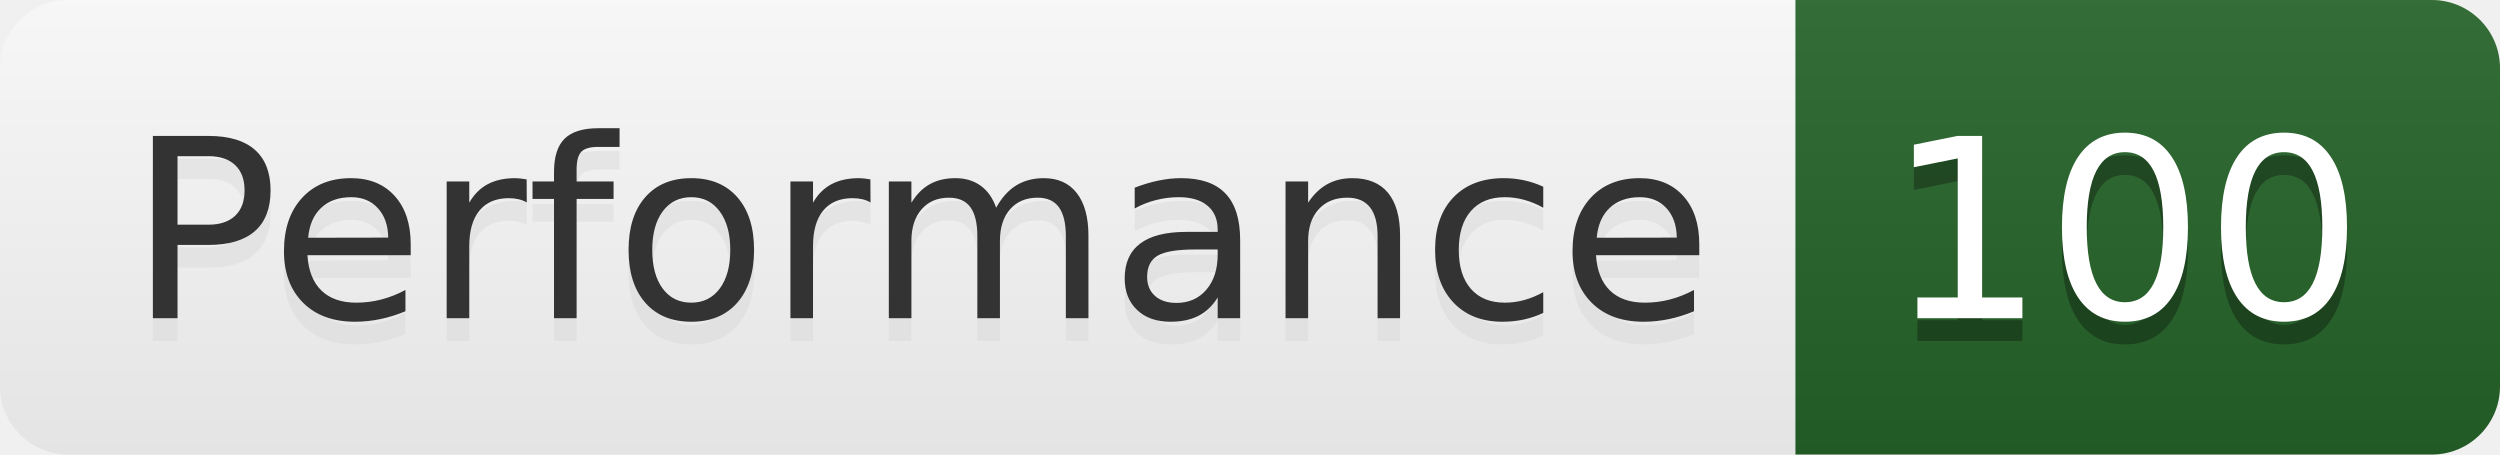
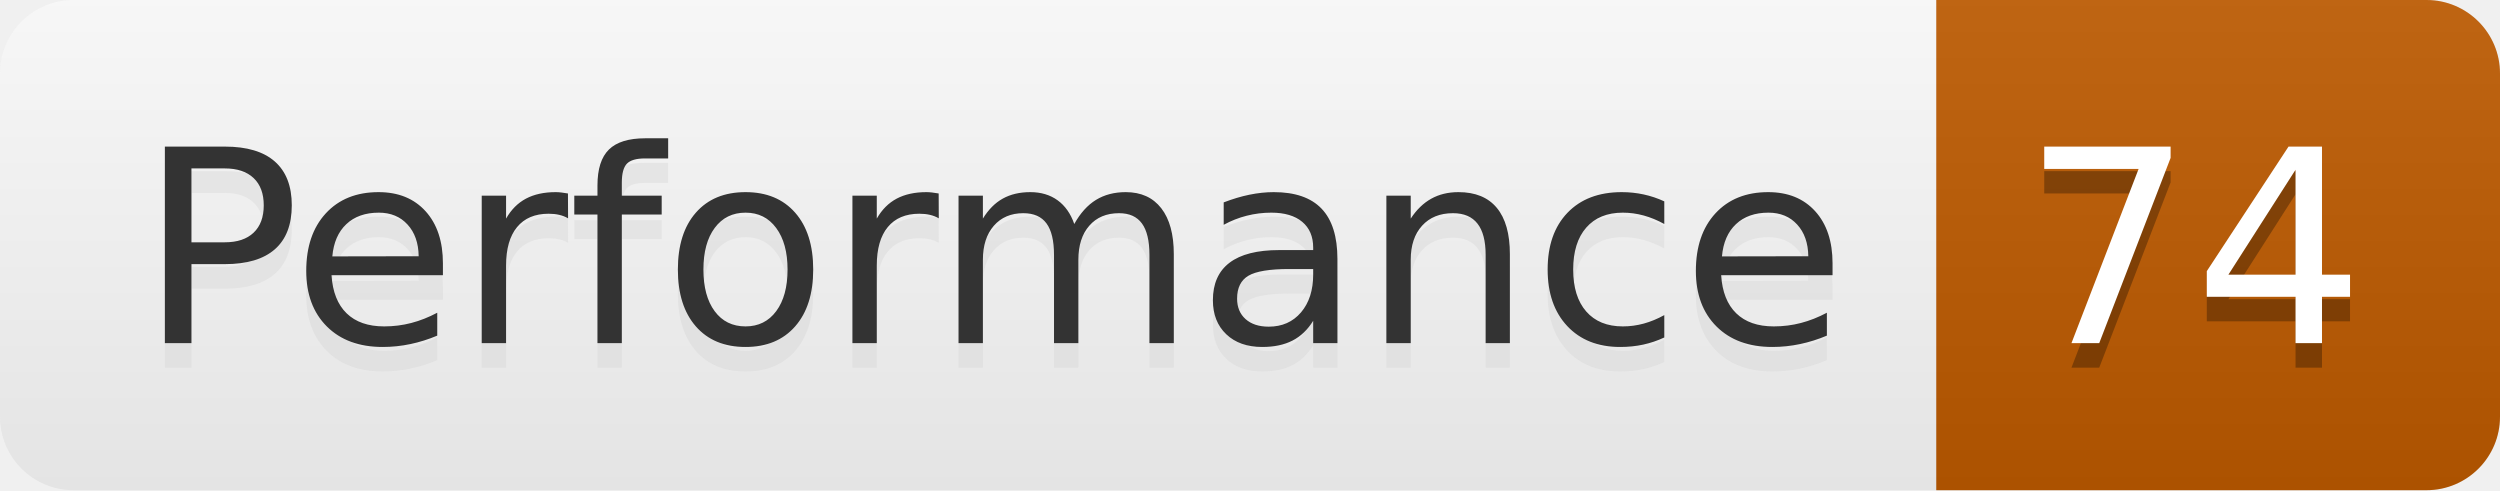
- <svg xmlns="http://www.w3.org/2000/svg" width="110" height="20" role="img" aria-label="Performance: 100">
+ <svg xmlns="http://www.w3.org/2000/svg" width="102" height="20" role="img" aria-label="Performance: 74">
  <linearGradient id="s" x2="0" y2="100%">
    <stop offset="0" stop-color="#bbb" stop-opacity=".1" />
    <stop offset="1" stop-opacity=".1" />
  </linearGradient>
  <clipPath id="r">
-     <rect width="110" height="20" rx="3" fill="#fff" />
+     <rect width="102" height="20" rx="3" fill="#fff" />
  </clipPath>
  <g clip-path="url(#r)">
    <rect width="79" height="20" fill="#fefefe" />
-     <rect x="79" width="31" height="20" fill="#266429" />
-     <rect width="110" height="20" fill="url(#s)" />
+     <rect x="79" width="23" height="20" fill="#bf5b00" />
+     <rect width="102" height="20" fill="url(#s)" />
  </g>
  <g fill="#fff" text-anchor="middle" font-family="Verdana,Geneva,DejaVu Sans,sans-serif" text-rendering="geometricPrecision" font-size="110">
    <text aria-hidden="true" x="405" y="150" fill="#ccc" fill-opacity=".3" transform="scale(.1)" textLength="690">Performance</text>
    <text x="405" y="140" transform="scale(.1)" fill="#333" textLength="690">Performance</text>
-     <text aria-hidden="true" x="935" y="150" fill="#010101" fill-opacity=".3" transform="scale(.1)" textLength="210">100</text>
-     <text x="935" y="140" transform="scale(.1)" fill="#fff" textLength="210">100</text>
+     <text aria-hidden="true" x="895" y="150" fill="#010101" fill-opacity=".3" transform="scale(.1)" textLength="130">74</text>
+     <text x="895" y="140" transform="scale(.1)" fill="#fff" textLength="130">74</text>
  </g>
</svg>
